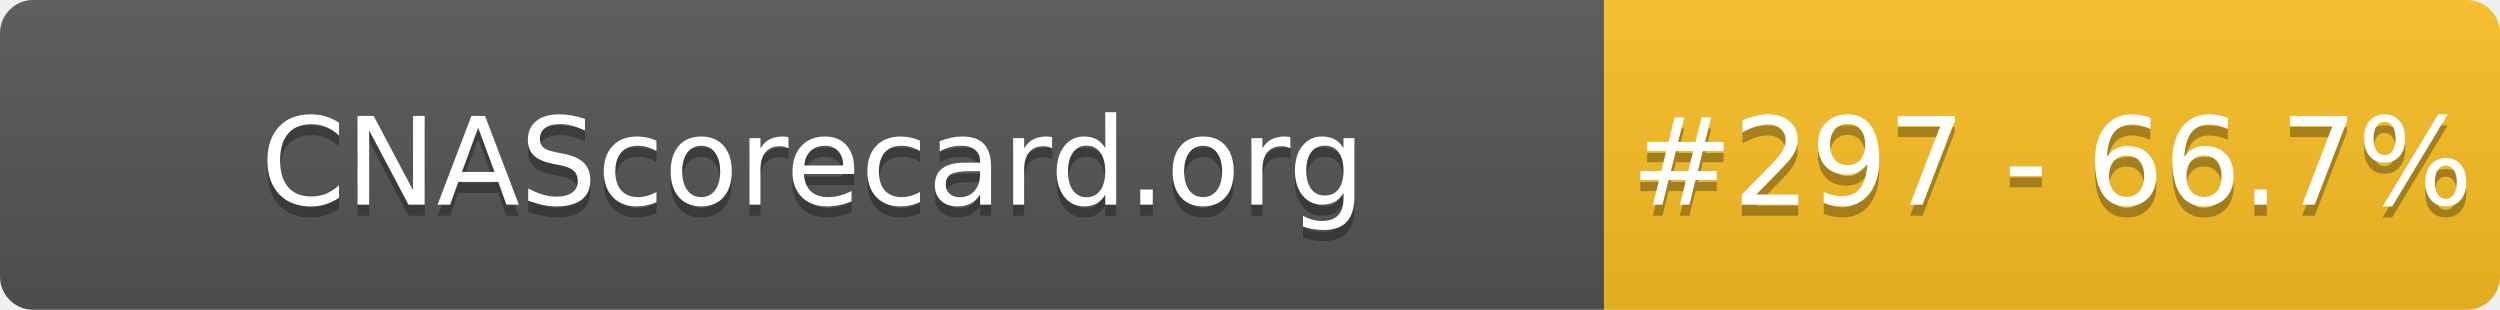
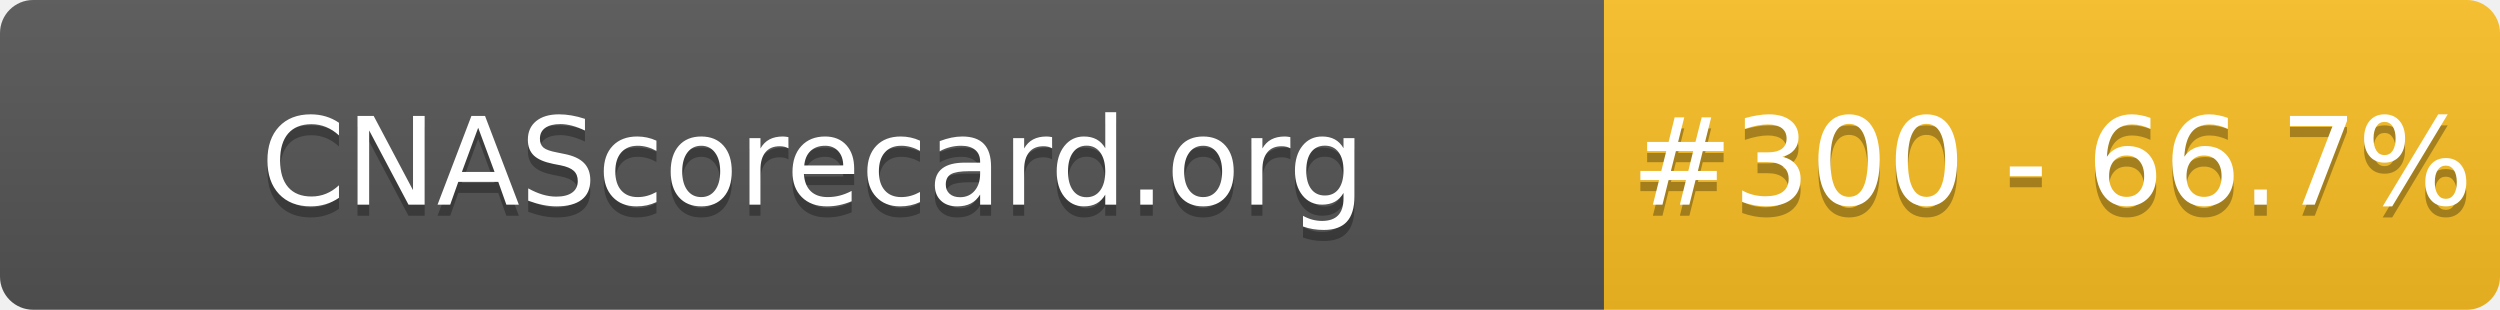
- <svg xmlns="http://www.w3.org/2000/svg" width="226" height="28" role="img" aria-label="CNAScorecard.org: #297 - 66.7%">
+ <svg xmlns="http://www.w3.org/2000/svg" width="226" height="28" role="img" aria-label="CNAScorecard.org: #300 - 66.7%">
  <linearGradient id="s" x2="0" y2="100%">
    <stop offset="0" stop-color="#bbb" stop-opacity=".1" />
    <stop offset="1" stop-opacity=".1" />
  </linearGradient>
  <clipPath id="r">
    <rect width="226" height="28" rx="3" fill="#fff" />
  </clipPath>
  <g clip-path="url(#r)">
    <rect width="145" height="28" fill="#555" />
    <rect x="145" width="81" height="28" fill="#FBBF24" />
    <rect width="226" height="28" fill="url(#s)" />
  </g>
  <g fill="#fff" text-anchor="middle" font-family="Verdana,Geneva,DejaVu Sans,sans-serif" text-rendering="geometricPrecision" font-size="110">
    <text aria-hidden="true" x="735" y="195" fill="#010101" fill-opacity=".3" transform="scale(.1)" textLength="1350">CNAScorecard.org</text>
    <text x="735" y="185" transform="scale(.1)" fill="#fff" textLength="1350">CNAScorecard.org</text>
-     <text aria-hidden="true" x="1855" y="195" fill="#010101" fill-opacity=".3" transform="scale(.1)" textLength="660">#297 - 66.7%</text>
-     <text x="1855" y="185" transform="scale(.1)" fill="#fff" textLength="660">#297 - 66.7%</text>
+     <text aria-hidden="true" x="1855" y="195" fill="#010101" fill-opacity=".3" transform="scale(.1)" textLength="660">#300 - 66.7%</text>
+     <text x="1855" y="185" transform="scale(.1)" fill="#fff" textLength="660">#300 - 66.7%</text>
  </g>
</svg>
